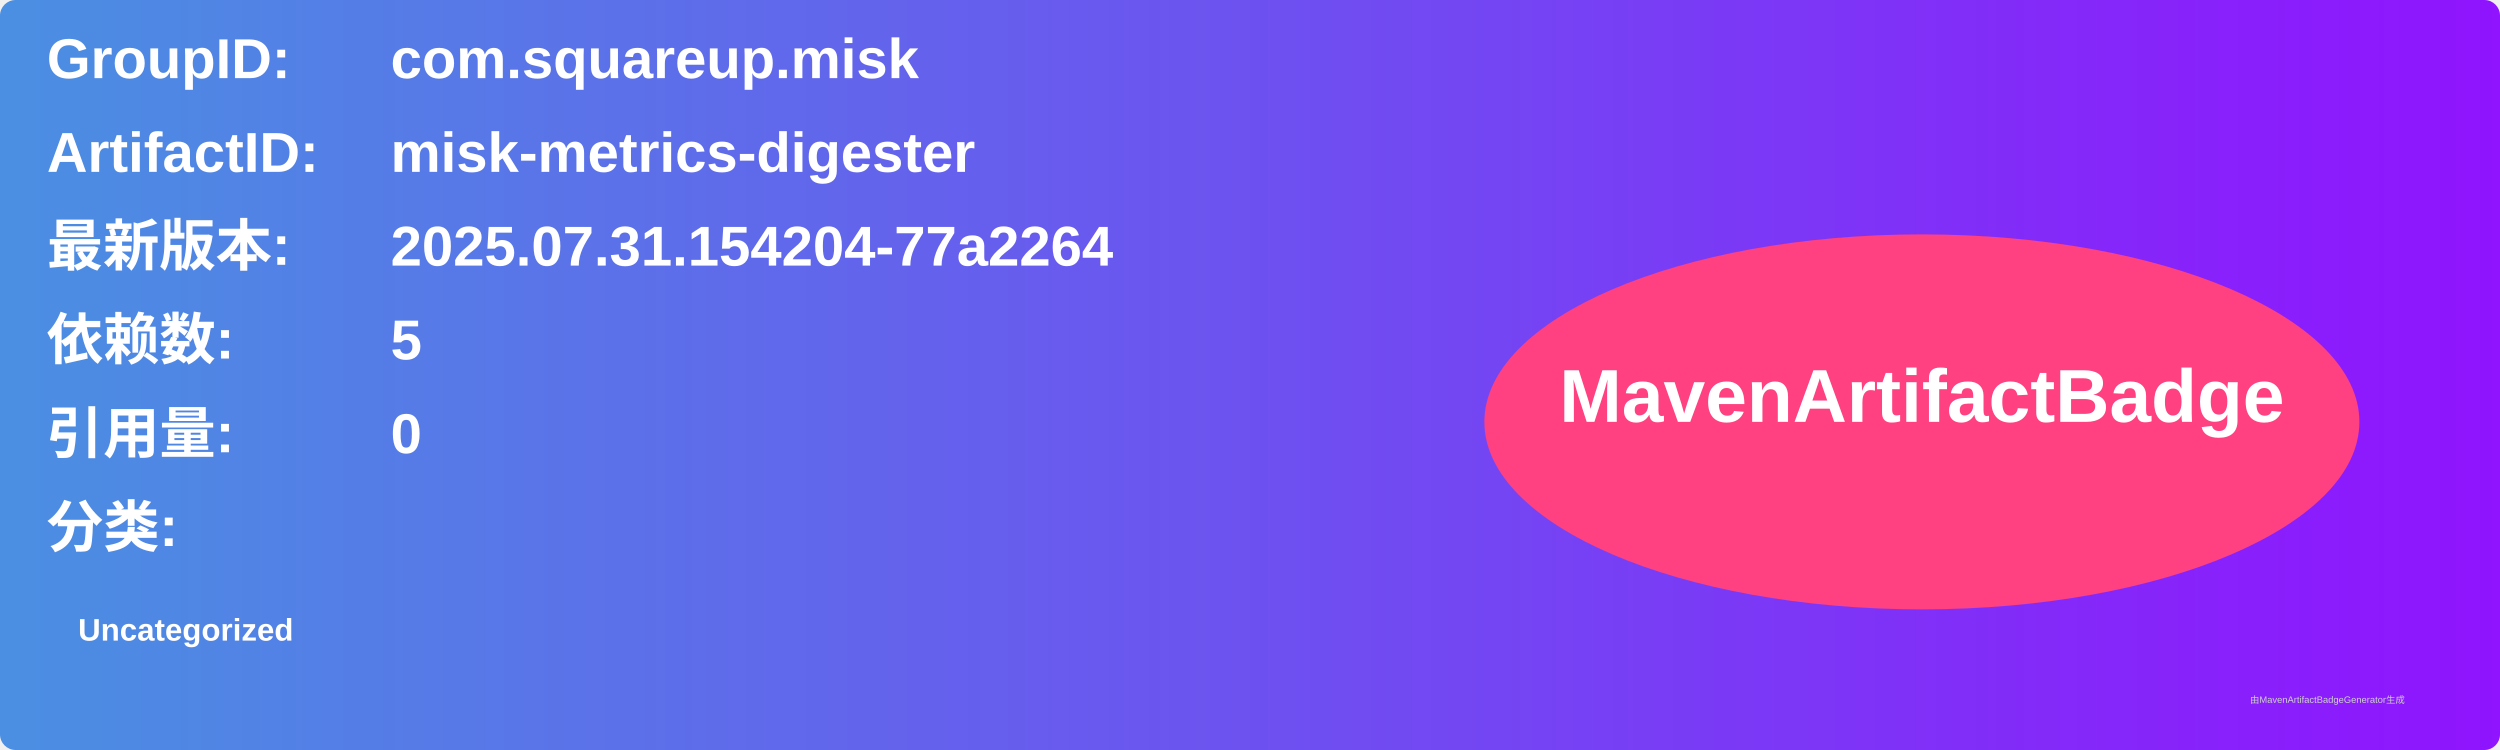
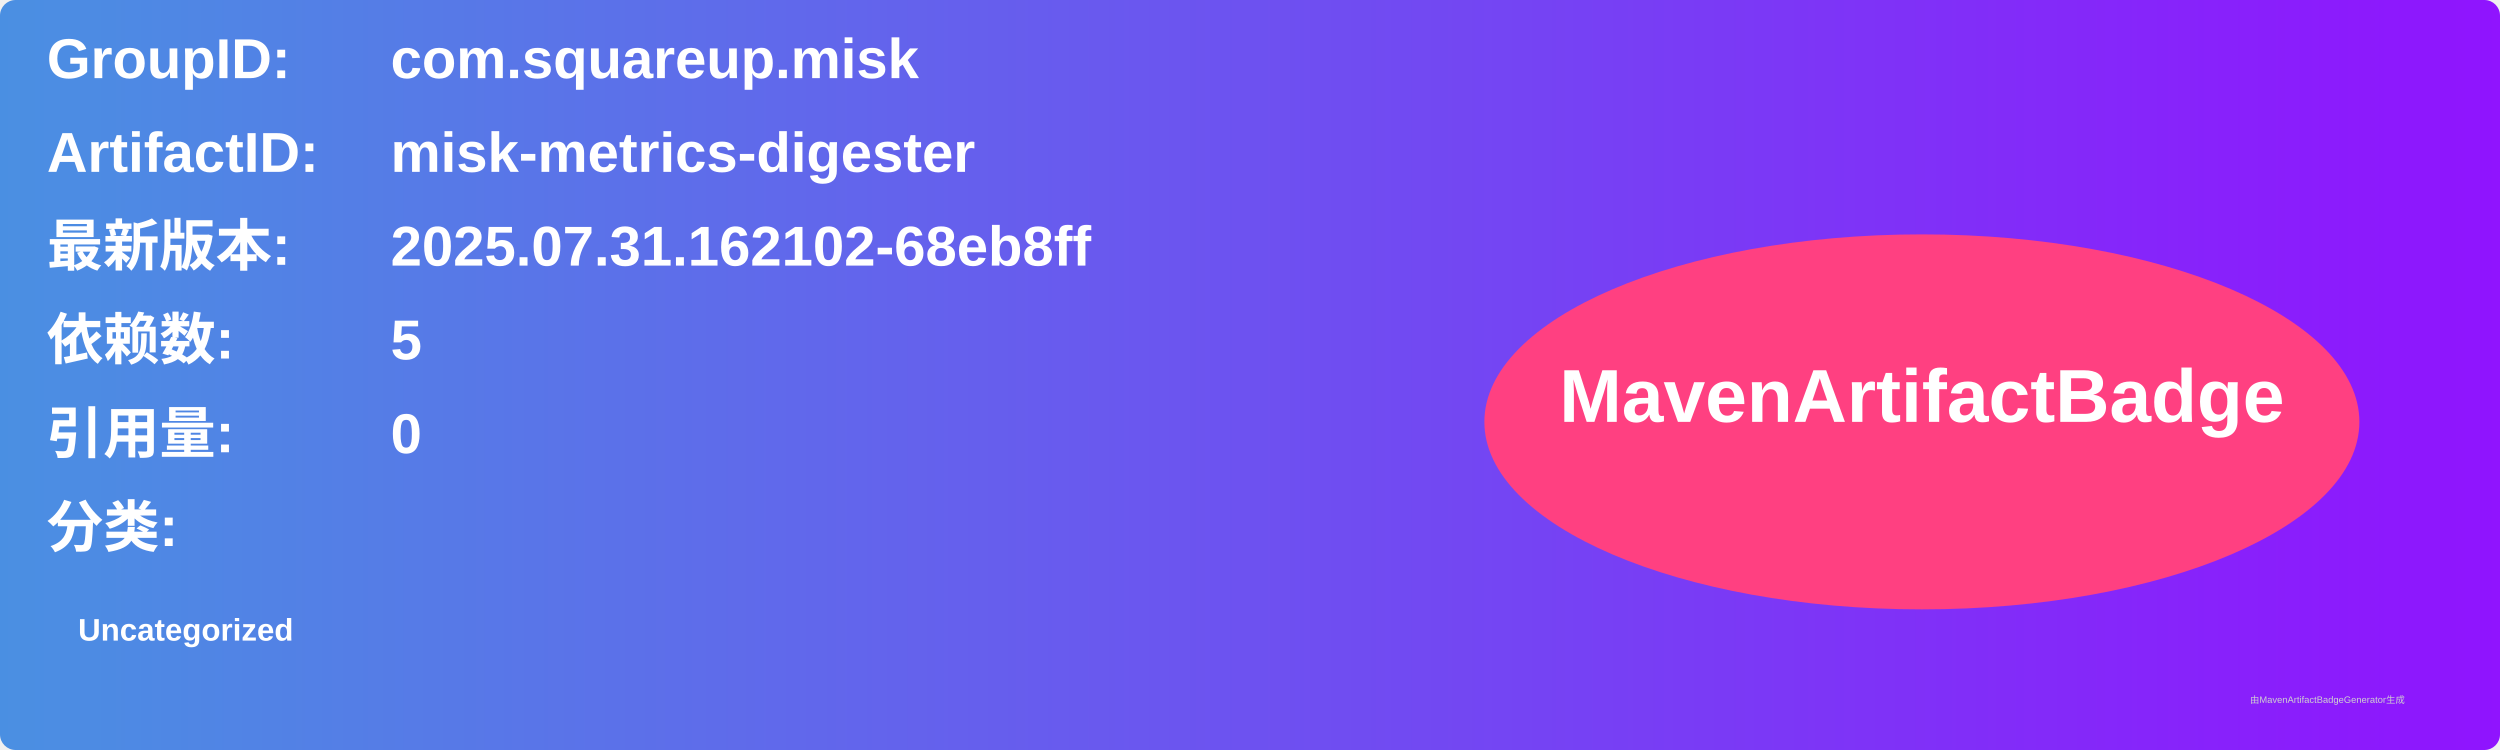
<svg xmlns="http://www.w3.org/2000/svg" width="800" height="240" viewBox="0 0 800 240">
  <linearGradient id="grad" x1="0%" y1="0%" x2="100%" y2="0%">
    <stop offset="0%" stop-color="#4a90e2" />
    <stop offset="100%" stop-color="#9013fe" />
  </linearGradient>
  <rect width="100%" height="100%" rx="5" ry="5" fill="url(#grad)" />
  <g transform="translate(15, 15)">
    <text x="0" y="10" font-family="Arial" font-size="18" fill="white" font-weight="bold" width="260">GroupID:</text>
    <text x="110" y="10" font-family="Arial" font-size="18" fill="white" font-weight="bold" width="460">com.squareup.misk</text>
    <text x="0" y="40" font-family="Arial" font-size="18" fill="white" font-weight="bold" width="260">ArtifactID:</text>
    <text x="110" y="40" font-family="Arial" font-size="18" fill="white" font-weight="bold" width="460">misk-metrics-digester</text>
    <text x="0" y="70" font-family="Arial" font-size="18" fill="white" font-weight="bold">最新版本:</text>
    <text x="110" y="70" font-family="Arial" font-size="18" fill="white" font-weight="bold">
-       <tspan font-weight="bold">2025.07.31.154204-77a2264</tspan>
+       <tspan font-weight="bold">2025.07.31.162102-68eb8ff</tspan>
    </text>
    <text x="0" y="100" font-family="Arial" font-size="18" fill="white" font-weight="bold">依赖数: </text>
    <text x="110" y="100" font-family="Arial" font-size="18" fill="white">
      <tspan font-weight="bold">5</tspan>
    </text>
    <text x="0" y="130" font-family="Arial" font-size="18" fill="white" font-weight="bold">引用量: </text>
    <text x="110" y="130" font-family="Arial" font-size="18" fill="white">
      <tspan font-weight="bold">0</tspan>
    </text>
    <text x="0" y="160" font-family="Arial" font-size="18" fill="white" font-weight="bold">分类:</text>
    <text x="10" y="190" font-family="Arial" font-size="10" fill="white">
      <tspan font-weight="bold">Uncategorized</tspan>
    </text>
    <ellipse cx="600" cy="120" rx="140" ry="60" fill="#ff4081" />
    <text x="600" y="120" text-anchor="middle" font-family="Arial" font-size="24" fill="white" font-weight="bold">MavenArtifactBadge</text>
  </g>
  <text x="720" y="225" font-family="Arial" font-size="3" fill="#d0d0d0">由MavenArtifactBadgeGenerator生成</text>
</svg>
